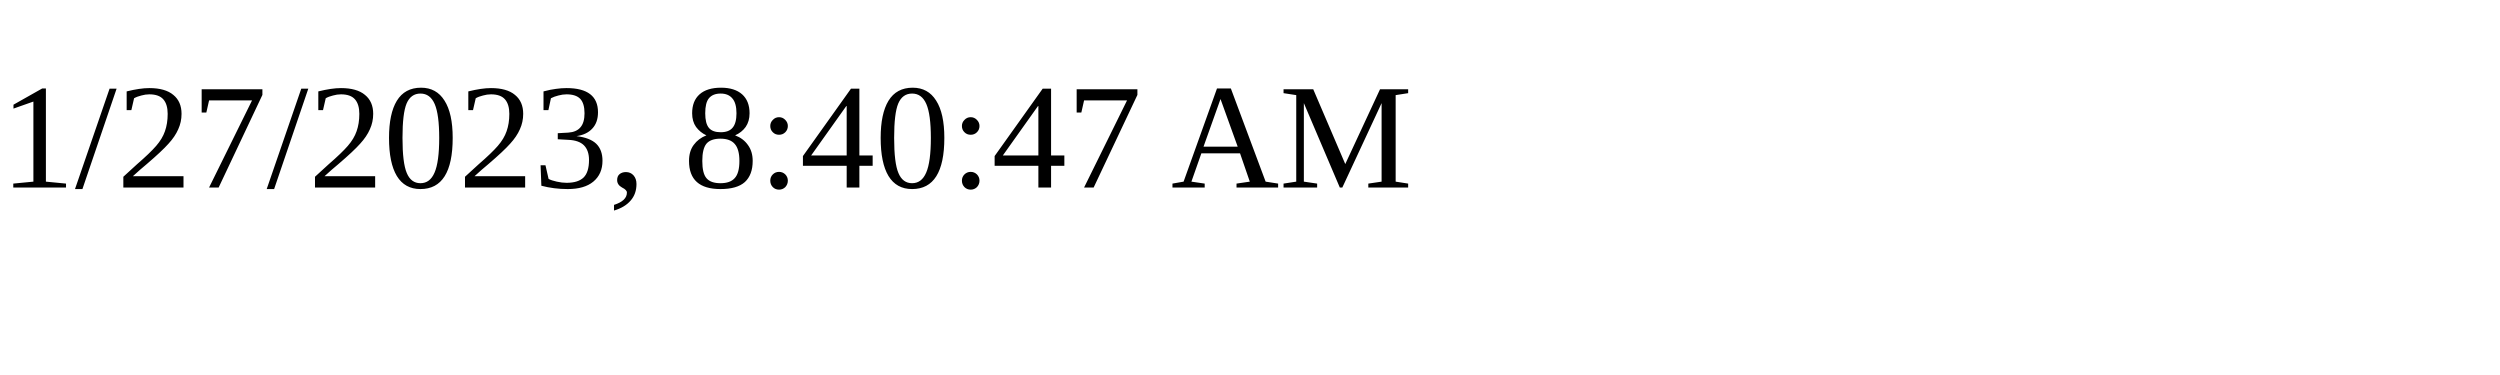
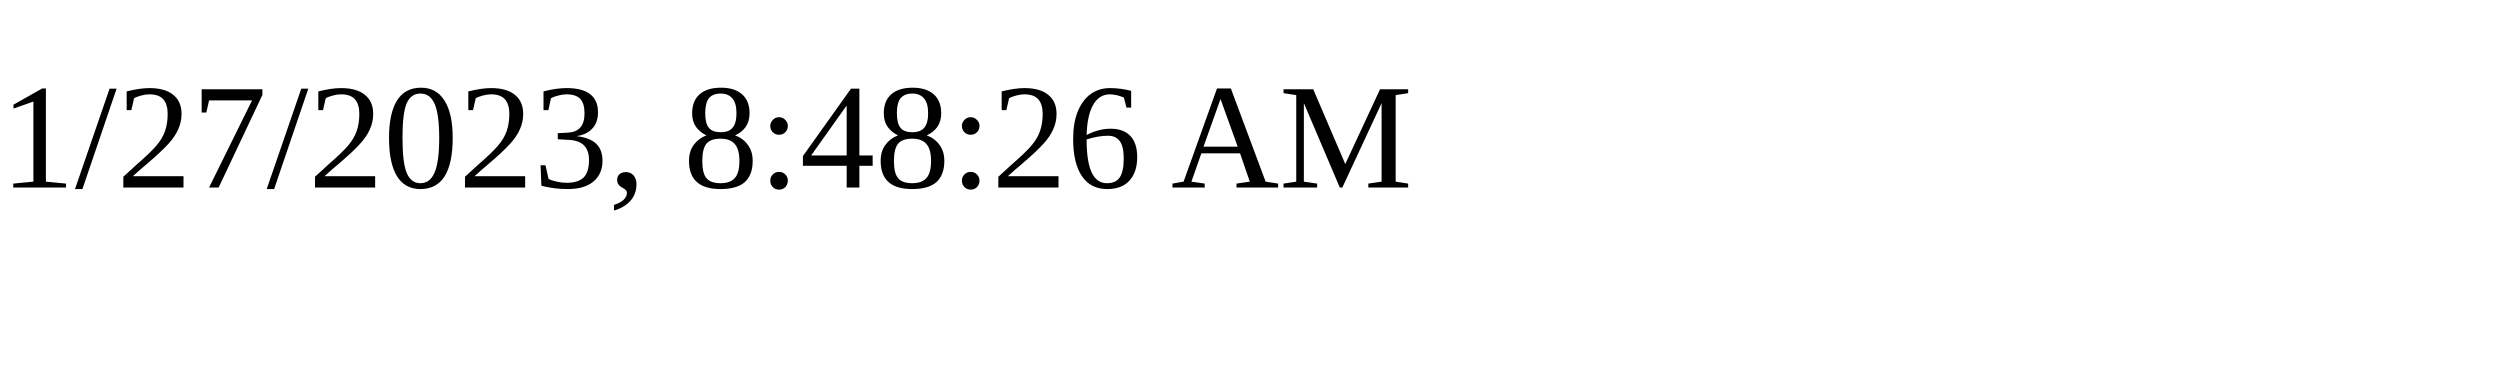
<svg xmlns="http://www.w3.org/2000/svg" height="30" width="200">
-   <text x="0" y="15">1/27/2023, 8:40:47 AM</text>
+   <text x="0" y="15">1/27/2023, 8:48:26 AM</text>
</svg>
